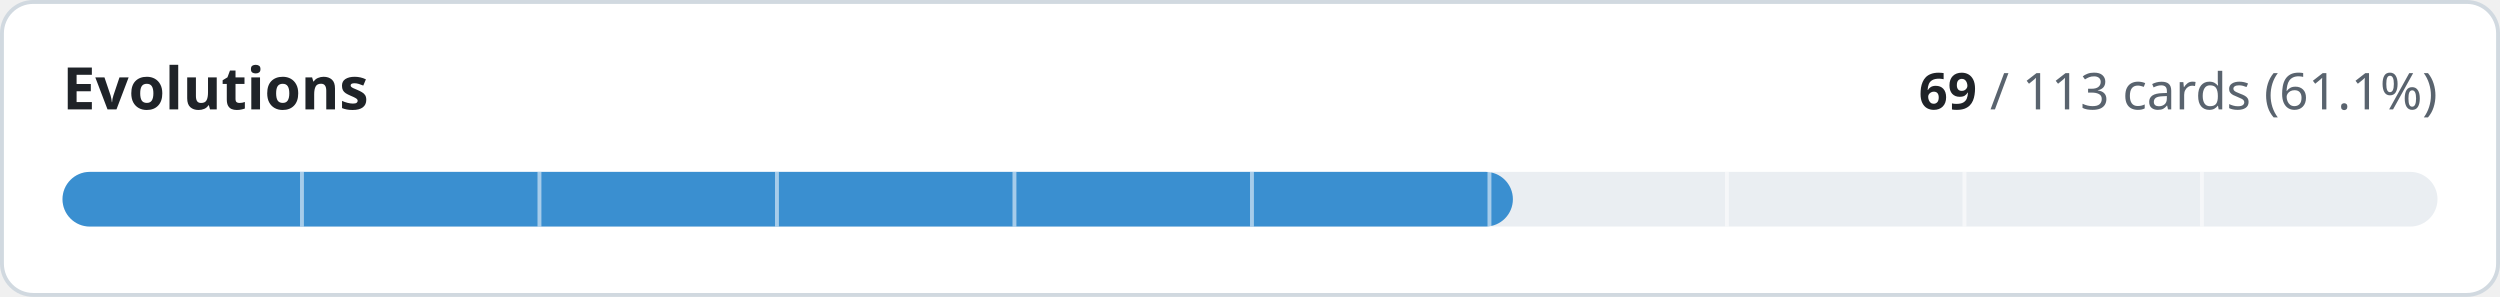
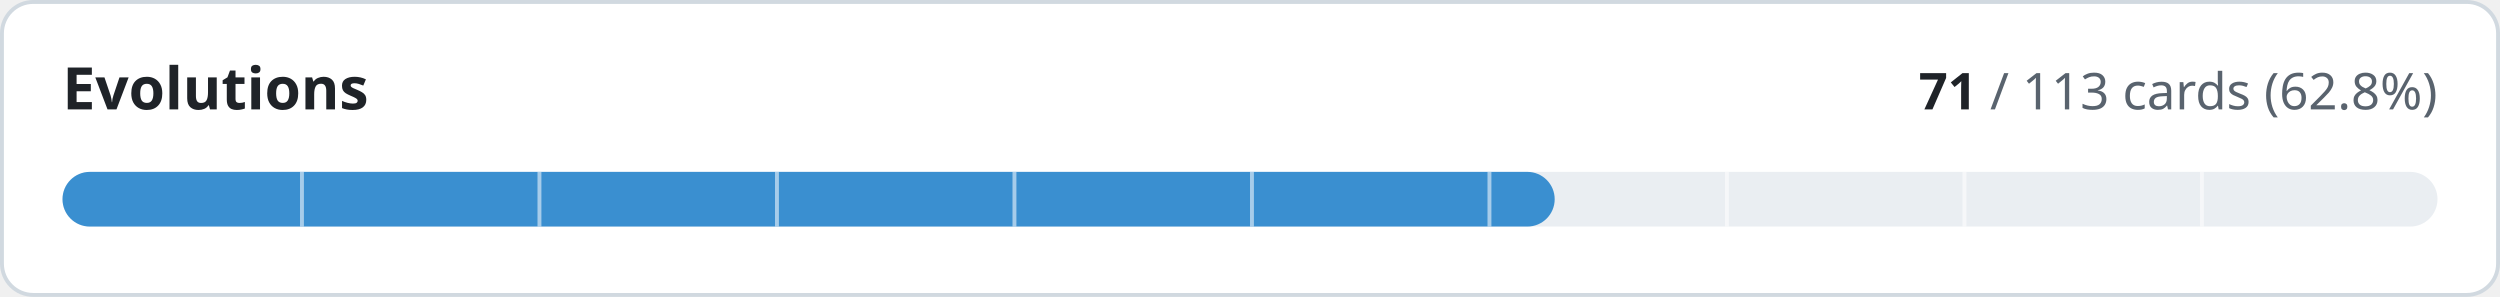
- <svg xmlns="http://www.w3.org/2000/svg" width="640" height="76" viewBox="0 0 640 76" role="img" aria-label="Evolutions: 69 of 113 cards implemented">
+ <svg xmlns="http://www.w3.org/2000/svg" width="640" height="76" viewBox="0 0 640 76" role="img" aria-label="Evolutions: 71 of 113 cards implemented">
  <style>
.t{fill:#1f2328}.m{fill:#59636e}.trk{fill:#eaeef2}.bd{stroke:#d1d9e0}.bg{fill:#ffffff}
@media (prefers-color-scheme:dark){.t{fill:#f0f6fc}.m{fill:#9198a1}.trk{fill:#262c36}.bd{stroke:#3d444d}.bg{fill:#0d1117}}
text{font-family:-apple-system,BlinkMacSystemFont,'Segoe UI','Noto Sans',Helvetica,Arial,sans-serif;font-variant-numeric:tabular-nums}
</style>
  <rect class="bg bd" x="0.5" y="0.5" width="639" height="75" rx="8" stroke-width="1" />
  <text class="t" x="16" y="28" font-size="15" font-weight="600">Evolutions</text>
  <text class="m" x="624" y="28" font-size="13" text-anchor="end">
-     <tspan class="t" font-weight="600">69</tspan> / 113 cards (61.1%)</text>
+     <tspan class="t" font-weight="600">71</tspan> / 113 cards (62.8%)</text>
  <rect class="trk" x="16" y="44" width="608" height="14" rx="7" />
-   <rect x="16" y="44" width="371.3" height="14" rx="7" fill="#3a8fd0" />
+   <rect x="16" y="44" width="382.0" height="14" rx="7" fill="#3a8fd0" />
  <rect x="76.8" y="44" width="1" height="14" class="bg" opacity="0.55" />
  <rect x="137.6" y="44" width="1" height="14" class="bg" opacity="0.55" />
  <rect x="198.4" y="44" width="1" height="14" class="bg" opacity="0.55" />
  <rect x="259.2" y="44" width="1" height="14" class="bg" opacity="0.55" />
  <rect x="320.0" y="44" width="1" height="14" class="bg" opacity="0.55" />
  <rect x="380.8" y="44" width="1" height="14" class="bg" opacity="0.55" />
  <rect x="441.6" y="44" width="1" height="14" class="bg" opacity="0.55" />
  <rect x="502.4" y="44" width="1" height="14" class="bg" opacity="0.55" />
  <rect x="563.2" y="44" width="1" height="14" class="bg" opacity="0.55" />
</svg>
